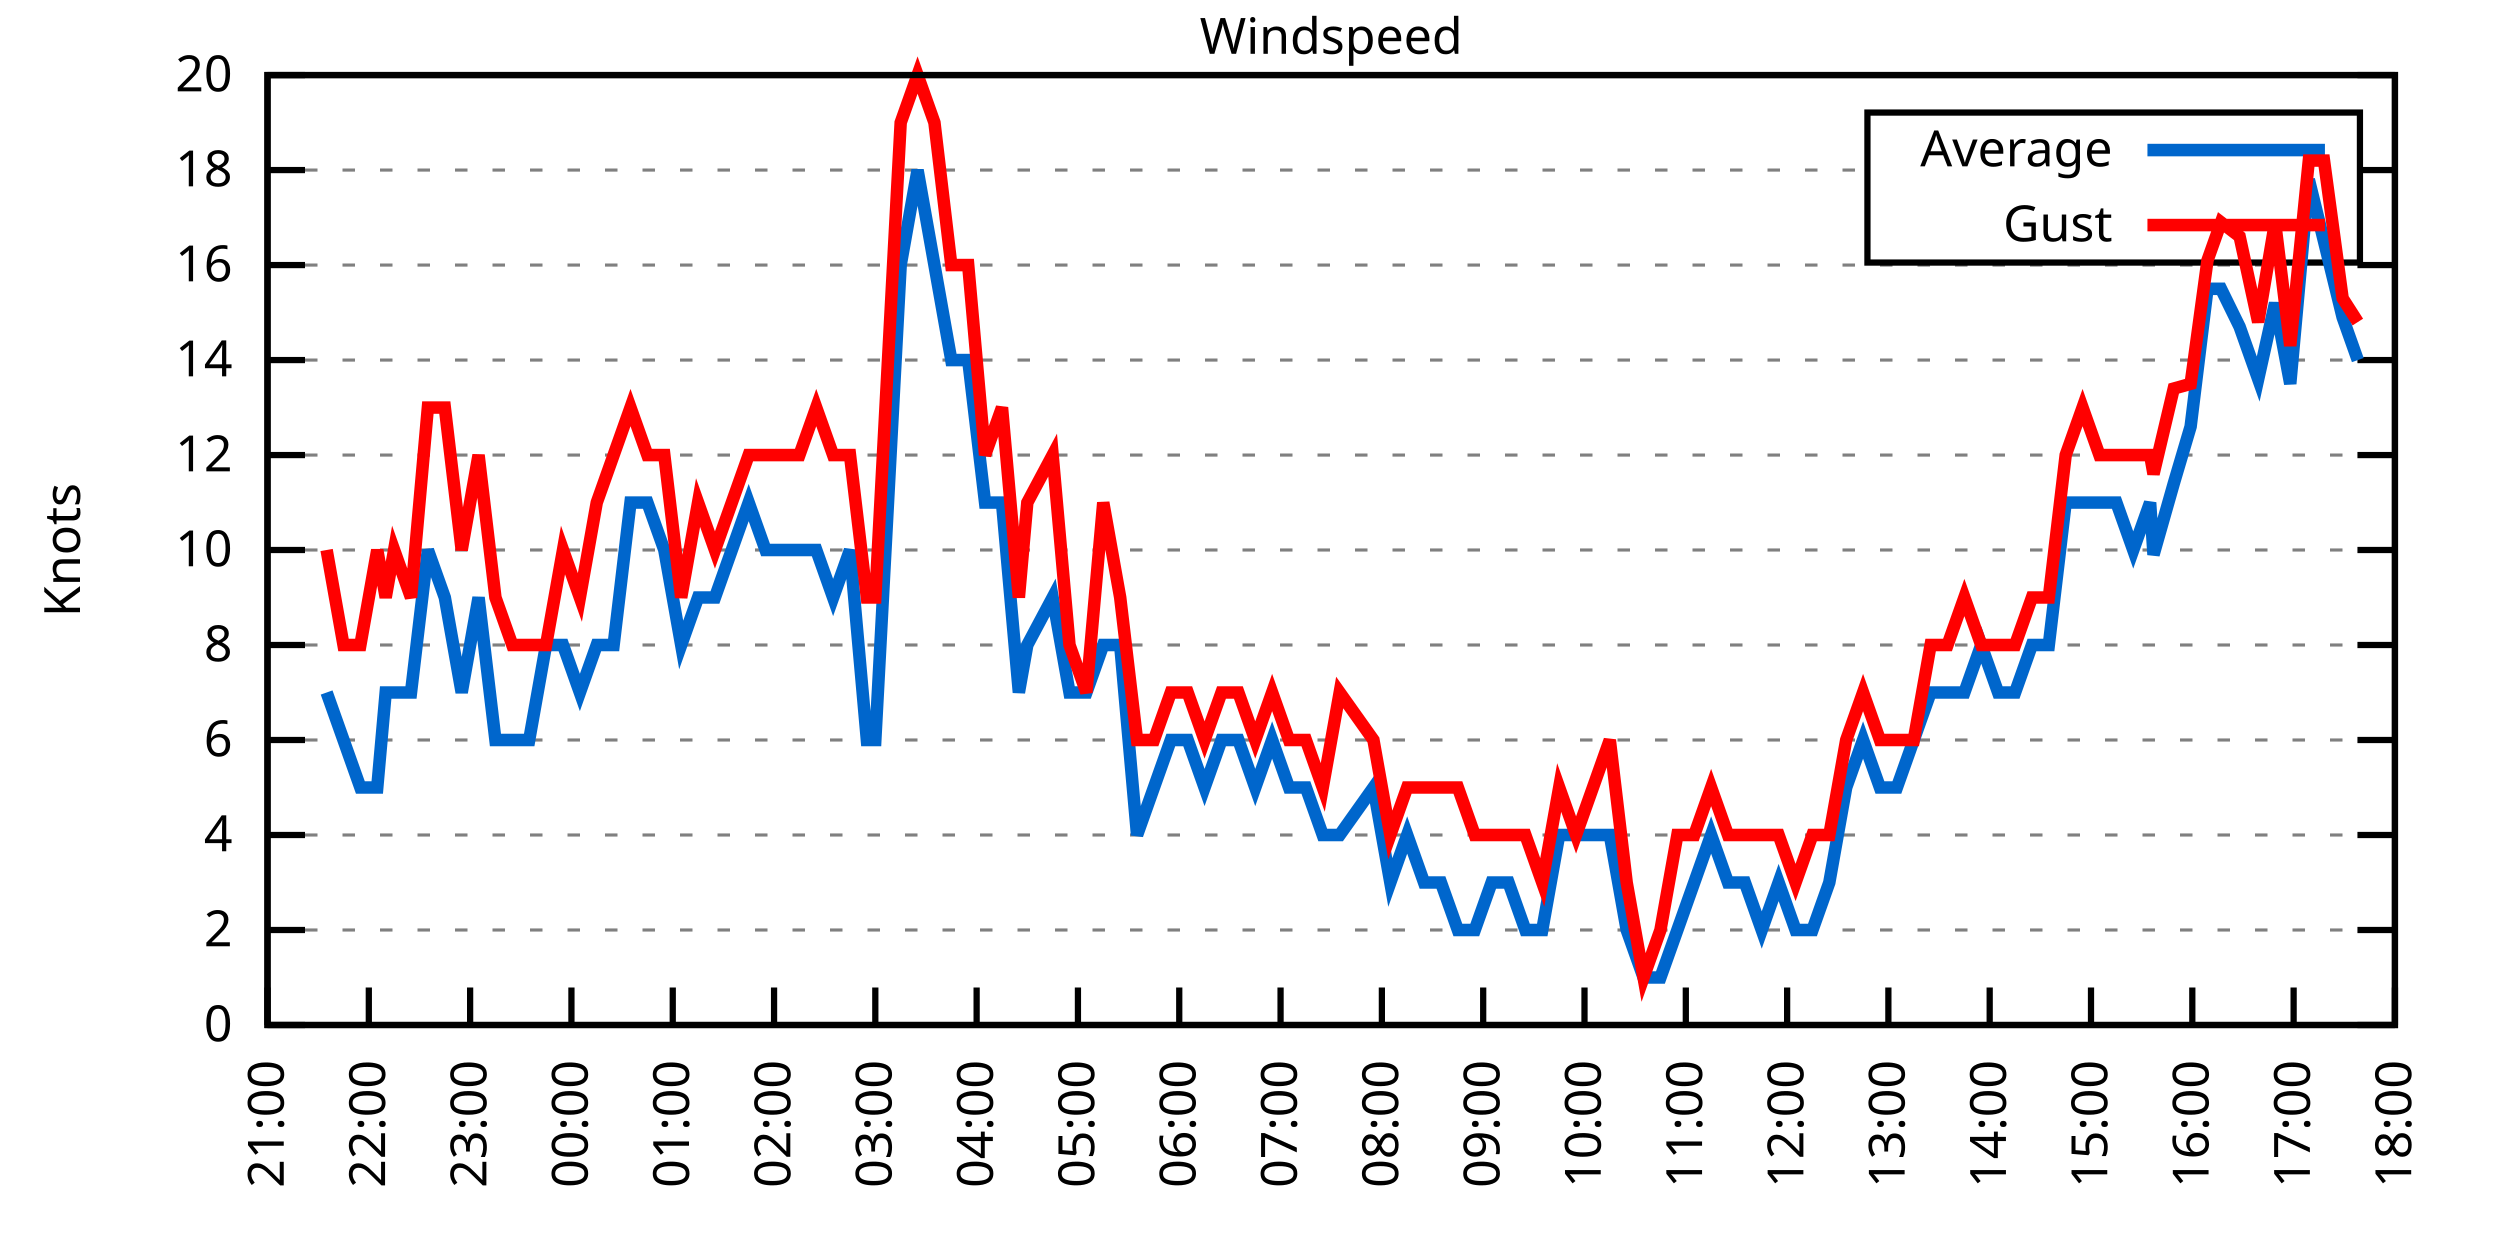
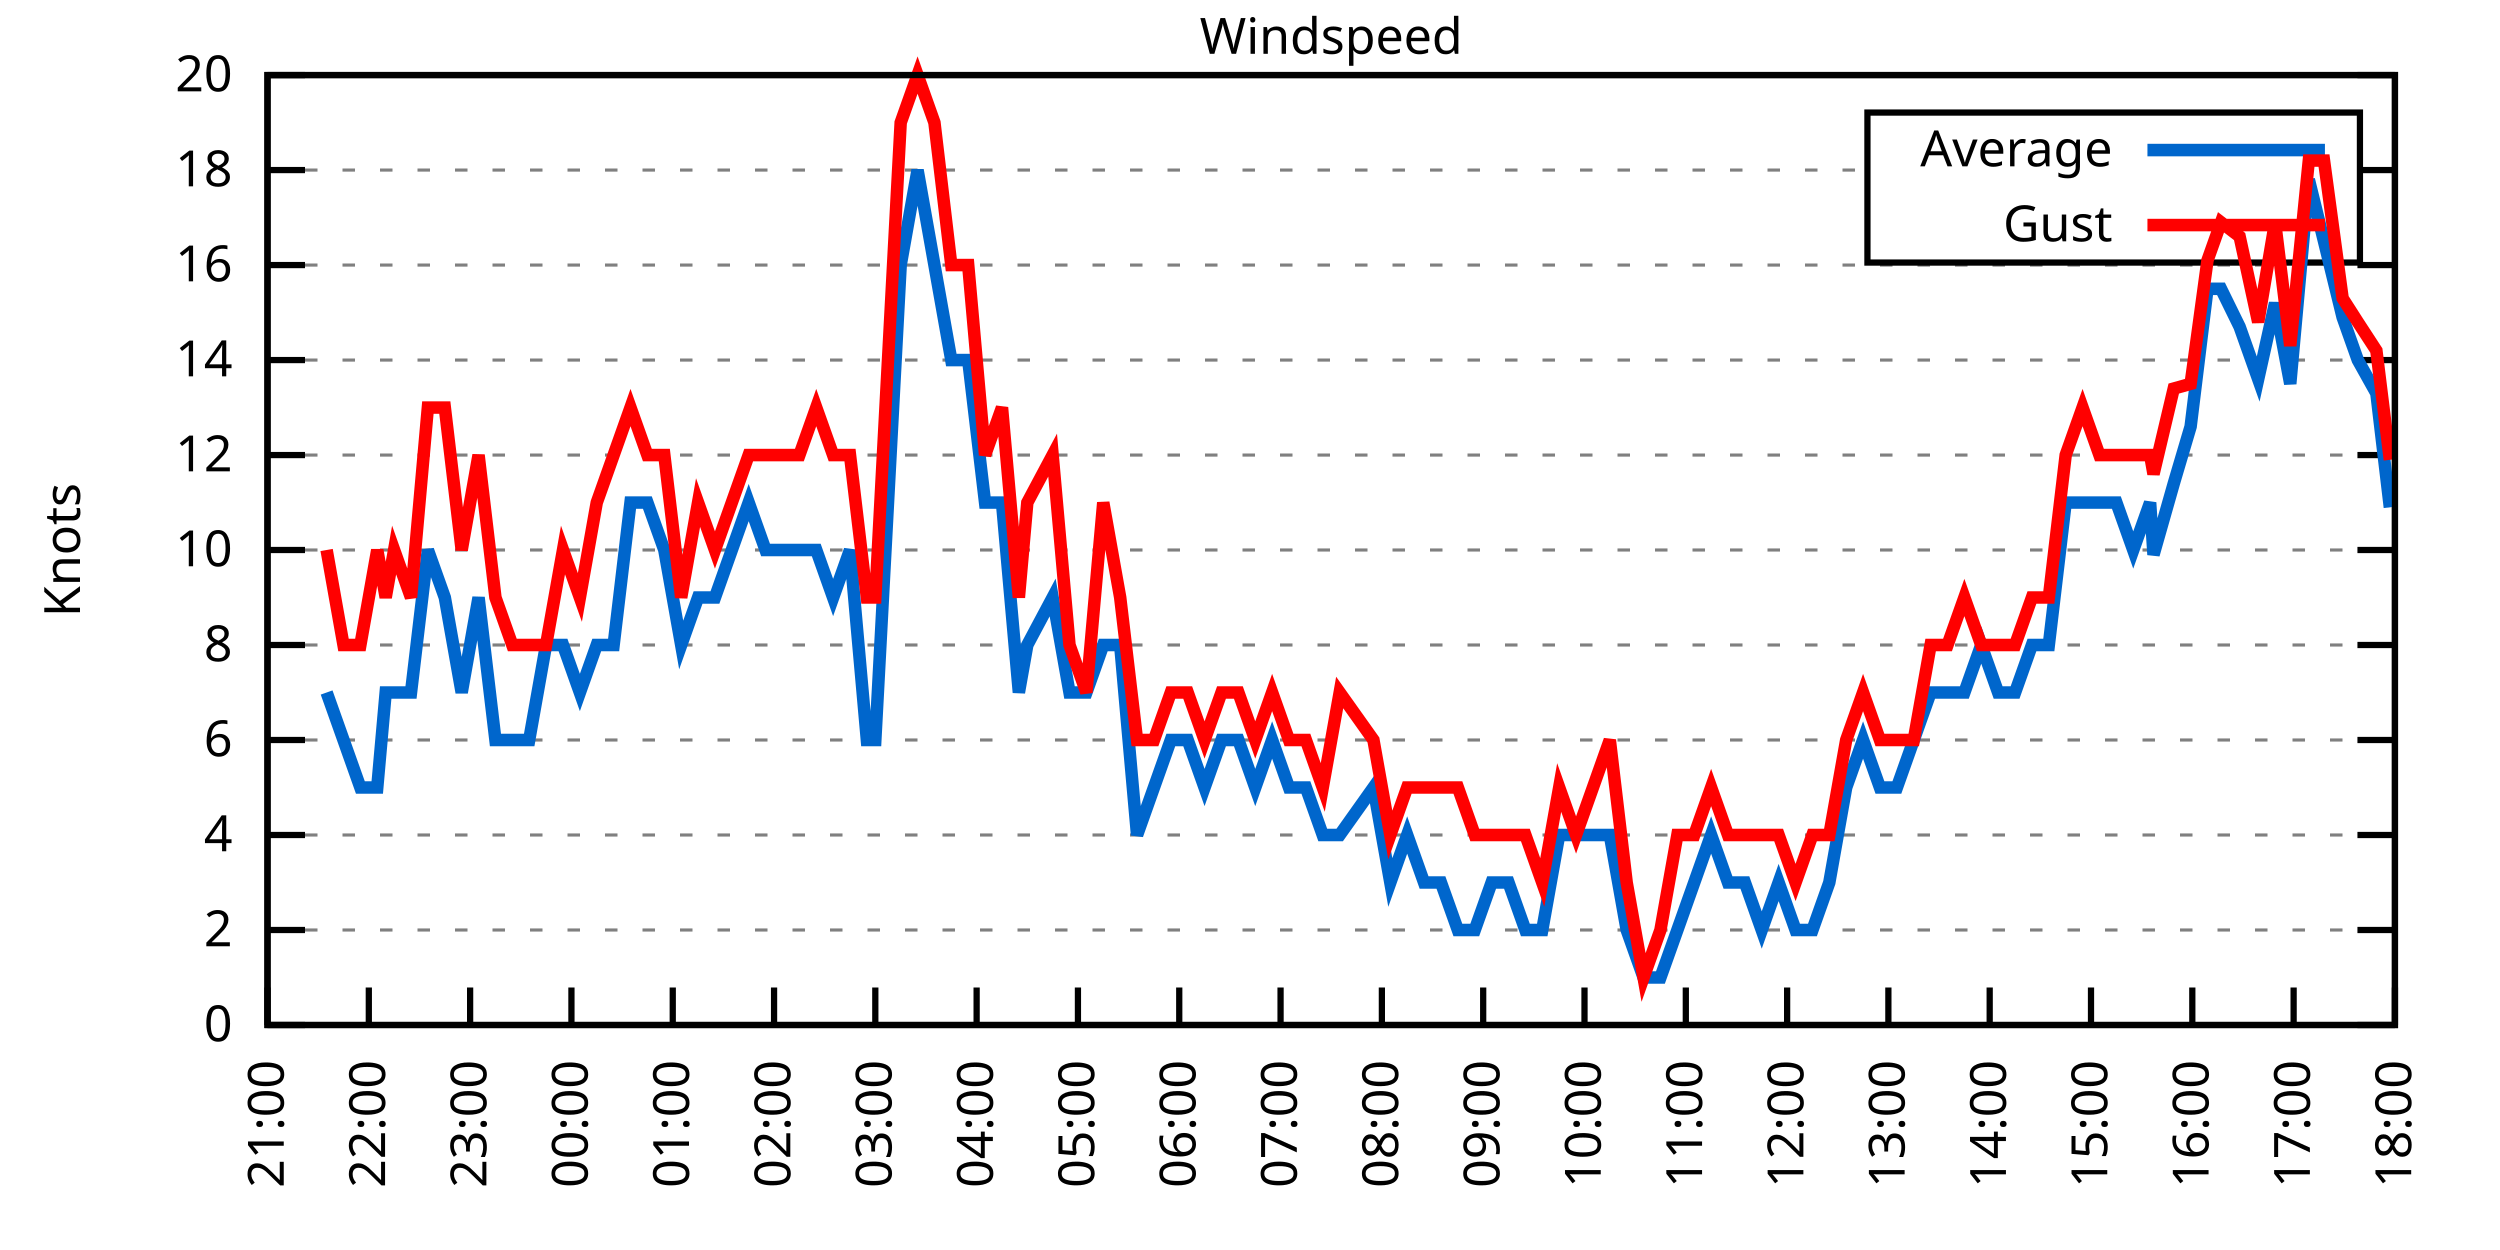
<svg xmlns="http://www.w3.org/2000/svg" xmlns:xlink="http://www.w3.org/1999/xlink" width="400" height="200" viewBox="0 0 400 200">
  <g id="gnuplot_canvas">
    <rect x="0" y="0" width="400" height="200" fill="none" />
    <defs>
      <circle id="gpDot" r="0.5" stroke-width="0.5" stroke="currentColor" />
      <path id="gpPt0" stroke-width="0.333" stroke="currentColor" d="M-1,0 h2 M0,-1 v2" />
      <path id="gpPt1" stroke-width="0.333" stroke="currentColor" d="M-1,-1 L1,1 M1,-1 L-1,1" />
      <path id="gpPt2" stroke-width="0.333" stroke="currentColor" d="M-1,0 L1,0 M0,-1 L0,1 M-1,-1 L1,1 M-1,1 L1,-1" />
      <rect id="gpPt3" stroke-width="0.333" stroke="currentColor" x="-1" y="-1" width="2" height="2" />
      <rect id="gpPt4" stroke-width="0.333" stroke="currentColor" fill="currentColor" x="-1" y="-1" width="2" height="2" />
      <circle id="gpPt5" stroke-width="0.333" stroke="currentColor" cx="0" cy="0" r="1" />
      <use xlink:href="#gpPt5" id="gpPt6" fill="currentColor" stroke="none" />
      <path id="gpPt7" stroke-width="0.333" stroke="currentColor" d="M0,-1.33 L-1.33,0.67 L1.33,0.67 z" />
      <use xlink:href="#gpPt7" id="gpPt8" fill="currentColor" stroke="none" />
      <use xlink:href="#gpPt7" id="gpPt9" stroke="currentColor" transform="rotate(180)" />
      <use xlink:href="#gpPt9" id="gpPt10" fill="currentColor" stroke="none" />
      <use xlink:href="#gpPt3" id="gpPt11" stroke="currentColor" transform="rotate(45)" />
      <use xlink:href="#gpPt11" id="gpPt12" fill="currentColor" stroke="none" />
      <path id="gpPt13" stroke-width="0.333" stroke="currentColor" d="M0,1.330 L1.265,0.411 L0.782,-1.067 L-0.782,-1.076 L-1.265,0.411 z" />
      <use xlink:href="#gpPt13" id="gpPt14" fill="currentColor" stroke="none" />
      <filter id="textbox" filterUnits="objectBoundingBox" x="0" y="0" height="1" width="1">
        <feFlood flood-color="white" flood-opacity="1" result="bgnd" />
        <feComposite in="SourceGraphic" in2="bgnd" operator="atop" />
      </filter>
      <filter id="greybox" filterUnits="objectBoundingBox" x="0" y="0" height="1" width="1">
        <feFlood flood-color="lightgrey" flood-opacity="1" result="grey" />
        <feComposite in="SourceGraphic" in2="grey" operator="atop" />
      </filter>
    </defs>
    <g fill="none" color="white" stroke="currentColor" stroke-width="1.00" stroke-linecap="butt" stroke-linejoin="miter">
</g>
    <g fill="none" color="black" stroke="currentColor" stroke-width="1.00" stroke-linecap="butt" stroke-linejoin="miter">
      <g stroke="none" shape-rendering="crispEdges">
        <polygon fill="rgb(255, 255, 255)" points="42.80,164.00 383.18,164.00 383.18,12.02 42.80,12.02 " />
      </g>
    </g>
    <g fill="none" color="black" stroke="currentColor" stroke-width="1.00" stroke-linecap="butt" stroke-linejoin="miter">
</g>
    <g fill="none" color="black" stroke="black" stroke-width="0.50" stroke-linecap="butt" stroke-linejoin="miter">
</g>
    <g fill="none" color="gray" stroke="currentColor" stroke-width="0.50" stroke-linecap="butt" stroke-linejoin="miter">
      <path stroke="gray" stroke-dasharray="2,4" class="gridline" d="M42.80,164.00 L383.19,164.00  " />
    </g>
    <g fill="none" color="gray" stroke="gray" stroke-width="1.00" stroke-linecap="butt" stroke-linejoin="miter">
</g>
    <g fill="none" color="black" stroke="currentColor" stroke-width="1.00" stroke-linecap="butt" stroke-linejoin="miter">
      <path stroke="black" d="M42.80,164.00 L48.80,164.00 M383.19,164.00 L377.19,164.00  " />
      <g transform="translate(37.20,166.60)" stroke="none" fill="black" font-family="Sans" font-size="8.00" text-anchor="end">
        <text>
          <tspan font-family="Sans"> 0</tspan>
        </text>
      </g>
    </g>
    <g fill="none" color="black" stroke="currentColor" stroke-width="1.00" stroke-linecap="butt" stroke-linejoin="miter">
</g>
    <g fill="none" color="black" stroke="black" stroke-width="0.50" stroke-linecap="butt" stroke-linejoin="miter">
</g>
    <g fill="none" color="gray" stroke="currentColor" stroke-width="0.50" stroke-linecap="butt" stroke-linejoin="miter">
      <path stroke="gray" stroke-dasharray="2,4" class="gridline" d="M42.80,148.80 L383.19,148.80  " />
    </g>
    <g fill="none" color="gray" stroke="gray" stroke-width="1.00" stroke-linecap="butt" stroke-linejoin="miter">
</g>
    <g fill="none" color="black" stroke="currentColor" stroke-width="1.00" stroke-linecap="butt" stroke-linejoin="miter">
      <path stroke="black" d="M42.80,148.80 L48.80,148.80 M383.19,148.80 L377.19,148.80  " />
      <g transform="translate(37.20,151.40)" stroke="none" fill="black" font-family="Sans" font-size="8.00" text-anchor="end">
        <text>
          <tspan font-family="Sans"> 2</tspan>
        </text>
      </g>
    </g>
    <g fill="none" color="black" stroke="currentColor" stroke-width="1.00" stroke-linecap="butt" stroke-linejoin="miter">
</g>
    <g fill="none" color="black" stroke="black" stroke-width="0.50" stroke-linecap="butt" stroke-linejoin="miter">
</g>
    <g fill="none" color="gray" stroke="currentColor" stroke-width="0.50" stroke-linecap="butt" stroke-linejoin="miter">
      <path stroke="gray" stroke-dasharray="2,4" class="gridline" d="M42.80,133.60 L383.19,133.60  " />
    </g>
    <g fill="none" color="gray" stroke="gray" stroke-width="1.00" stroke-linecap="butt" stroke-linejoin="miter">
</g>
    <g fill="none" color="black" stroke="currentColor" stroke-width="1.00" stroke-linecap="butt" stroke-linejoin="miter">
      <path stroke="black" d="M42.80,133.60 L48.80,133.60 M383.19,133.60 L377.19,133.60  " />
      <g transform="translate(37.20,136.20)" stroke="none" fill="black" font-family="Sans" font-size="8.00" text-anchor="end">
        <text>
          <tspan font-family="Sans"> 4</tspan>
        </text>
      </g>
    </g>
    <g fill="none" color="black" stroke="currentColor" stroke-width="1.00" stroke-linecap="butt" stroke-linejoin="miter">
</g>
    <g fill="none" color="black" stroke="black" stroke-width="0.50" stroke-linecap="butt" stroke-linejoin="miter">
</g>
    <g fill="none" color="gray" stroke="currentColor" stroke-width="0.50" stroke-linecap="butt" stroke-linejoin="miter">
      <path stroke="gray" stroke-dasharray="2,4" class="gridline" d="M42.80,118.40 L383.19,118.40  " />
    </g>
    <g fill="none" color="gray" stroke="gray" stroke-width="1.00" stroke-linecap="butt" stroke-linejoin="miter">
</g>
    <g fill="none" color="black" stroke="currentColor" stroke-width="1.00" stroke-linecap="butt" stroke-linejoin="miter">
      <path stroke="black" d="M42.80,118.40 L48.80,118.40 M383.19,118.40 L377.19,118.40  " />
      <g transform="translate(37.20,121.00)" stroke="none" fill="black" font-family="Sans" font-size="8.00" text-anchor="end">
        <text>
          <tspan font-family="Sans"> 6</tspan>
        </text>
      </g>
    </g>
    <g fill="none" color="black" stroke="currentColor" stroke-width="1.00" stroke-linecap="butt" stroke-linejoin="miter">
</g>
    <g fill="none" color="black" stroke="black" stroke-width="0.50" stroke-linecap="butt" stroke-linejoin="miter">
</g>
    <g fill="none" color="gray" stroke="currentColor" stroke-width="0.50" stroke-linecap="butt" stroke-linejoin="miter">
      <path stroke="gray" stroke-dasharray="2,4" class="gridline" d="M42.80,103.20 L383.19,103.20  " />
    </g>
    <g fill="none" color="gray" stroke="gray" stroke-width="1.00" stroke-linecap="butt" stroke-linejoin="miter">
</g>
    <g fill="none" color="black" stroke="currentColor" stroke-width="1.00" stroke-linecap="butt" stroke-linejoin="miter">
      <path stroke="black" d="M42.80,103.20 L48.80,103.20 M383.19,103.20 L377.19,103.20  " />
      <g transform="translate(37.20,105.80)" stroke="none" fill="black" font-family="Sans" font-size="8.00" text-anchor="end">
        <text>
          <tspan font-family="Sans"> 8</tspan>
        </text>
      </g>
    </g>
    <g fill="none" color="black" stroke="currentColor" stroke-width="1.00" stroke-linecap="butt" stroke-linejoin="miter">
</g>
    <g fill="none" color="black" stroke="black" stroke-width="0.50" stroke-linecap="butt" stroke-linejoin="miter">
</g>
    <g fill="none" color="gray" stroke="currentColor" stroke-width="0.50" stroke-linecap="butt" stroke-linejoin="miter">
      <path stroke="gray" stroke-dasharray="2,4" class="gridline" d="M42.80,88.00 L383.19,88.00  " />
    </g>
    <g fill="none" color="gray" stroke="gray" stroke-width="1.00" stroke-linecap="butt" stroke-linejoin="miter">
</g>
    <g fill="none" color="black" stroke="currentColor" stroke-width="1.00" stroke-linecap="butt" stroke-linejoin="miter">
      <path stroke="black" d="M42.80,88.00 L48.80,88.00 M383.19,88.00 L377.19,88.00  " />
      <g transform="translate(37.20,90.60)" stroke="none" fill="black" font-family="Sans" font-size="8.00" text-anchor="end">
        <text>
          <tspan font-family="Sans"> 10</tspan>
        </text>
      </g>
    </g>
    <g fill="none" color="black" stroke="currentColor" stroke-width="1.00" stroke-linecap="butt" stroke-linejoin="miter">
</g>
    <g fill="none" color="black" stroke="black" stroke-width="0.50" stroke-linecap="butt" stroke-linejoin="miter">
</g>
    <g fill="none" color="gray" stroke="currentColor" stroke-width="0.50" stroke-linecap="butt" stroke-linejoin="miter">
      <path stroke="gray" stroke-dasharray="2,4" class="gridline" d="M42.80,72.81 L383.19,72.81  " />
    </g>
    <g fill="none" color="gray" stroke="gray" stroke-width="1.00" stroke-linecap="butt" stroke-linejoin="miter">
</g>
    <g fill="none" color="black" stroke="currentColor" stroke-width="1.00" stroke-linecap="butt" stroke-linejoin="miter">
      <path stroke="black" d="M42.80,72.81 L48.80,72.81 M383.19,72.81 L377.19,72.81  " />
      <g transform="translate(37.20,75.41)" stroke="none" fill="black" font-family="Sans" font-size="8.00" text-anchor="end">
        <text>
          <tspan font-family="Sans"> 12</tspan>
        </text>
      </g>
    </g>
    <g fill="none" color="black" stroke="currentColor" stroke-width="1.00" stroke-linecap="butt" stroke-linejoin="miter">
</g>
    <g fill="none" color="black" stroke="black" stroke-width="0.50" stroke-linecap="butt" stroke-linejoin="miter">
</g>
    <g fill="none" color="gray" stroke="currentColor" stroke-width="0.50" stroke-linecap="butt" stroke-linejoin="miter">
      <path stroke="gray" stroke-dasharray="2,4" class="gridline" d="M42.80,57.61 L383.19,57.61  " />
    </g>
    <g fill="none" color="gray" stroke="gray" stroke-width="1.00" stroke-linecap="butt" stroke-linejoin="miter">
</g>
    <g fill="none" color="black" stroke="currentColor" stroke-width="1.00" stroke-linecap="butt" stroke-linejoin="miter">
      <path stroke="black" d="M42.80,57.61 L48.80,57.61 M383.19,57.61 L377.19,57.61  " />
      <g transform="translate(37.20,60.21)" stroke="none" fill="black" font-family="Sans" font-size="8.00" text-anchor="end">
        <text>
          <tspan font-family="Sans"> 14</tspan>
        </text>
      </g>
    </g>
    <g fill="none" color="black" stroke="currentColor" stroke-width="1.00" stroke-linecap="butt" stroke-linejoin="miter">
</g>
    <g fill="none" color="black" stroke="black" stroke-width="0.50" stroke-linecap="butt" stroke-linejoin="miter">
</g>
    <g fill="none" color="gray" stroke="currentColor" stroke-width="0.50" stroke-linecap="butt" stroke-linejoin="miter">
      <path stroke="gray" stroke-dasharray="2,4" class="gridline" d="M42.80,42.41 L383.19,42.41  " />
    </g>
    <g fill="none" color="gray" stroke="gray" stroke-width="1.00" stroke-linecap="butt" stroke-linejoin="miter">
</g>
    <g fill="none" color="black" stroke="currentColor" stroke-width="1.00" stroke-linecap="butt" stroke-linejoin="miter">
      <path stroke="black" d="M42.80,42.41 L48.80,42.41 M383.19,42.41 L377.19,42.41  " />
      <g transform="translate(37.20,45.01)" stroke="none" fill="black" font-family="Sans" font-size="8.00" text-anchor="end">
        <text>
          <tspan font-family="Sans"> 16</tspan>
        </text>
      </g>
    </g>
    <g fill="none" color="black" stroke="currentColor" stroke-width="1.00" stroke-linecap="butt" stroke-linejoin="miter">
</g>
    <g fill="none" color="black" stroke="black" stroke-width="0.50" stroke-linecap="butt" stroke-linejoin="miter">
</g>
    <g fill="none" color="gray" stroke="currentColor" stroke-width="0.50" stroke-linecap="butt" stroke-linejoin="miter">
      <path stroke="gray" stroke-dasharray="2,4" class="gridline" d="M42.80,27.21 L298.79,27.21 M377.59,27.21 L383.19,27.21  " />
    </g>
    <g fill="none" color="gray" stroke="gray" stroke-width="1.00" stroke-linecap="butt" stroke-linejoin="miter">
</g>
    <g fill="none" color="black" stroke="currentColor" stroke-width="1.00" stroke-linecap="butt" stroke-linejoin="miter">
      <path stroke="black" d="M42.80,27.21 L48.80,27.21 M383.19,27.21 L377.19,27.21  " />
      <g transform="translate(37.20,29.81)" stroke="none" fill="black" font-family="Sans" font-size="8.00" text-anchor="end">
        <text>
          <tspan font-family="Sans"> 18</tspan>
        </text>
      </g>
    </g>
    <g fill="none" color="black" stroke="currentColor" stroke-width="1.00" stroke-linecap="butt" stroke-linejoin="miter">
</g>
    <g fill="none" color="black" stroke="black" stroke-width="0.50" stroke-linecap="butt" stroke-linejoin="miter">
</g>
    <g fill="none" color="gray" stroke="currentColor" stroke-width="0.50" stroke-linecap="butt" stroke-linejoin="miter">
      <path stroke="gray" stroke-dasharray="2,4" class="gridline" d="M42.80,12.01 L383.19,12.01  " />
    </g>
    <g fill="none" color="gray" stroke="gray" stroke-width="1.00" stroke-linecap="butt" stroke-linejoin="miter">
</g>
    <g fill="none" color="black" stroke="currentColor" stroke-width="1.00" stroke-linecap="butt" stroke-linejoin="miter">
      <path stroke="black" d="M42.80,12.01 L48.80,12.01 M383.19,12.01 L377.19,12.01  " />
      <g transform="translate(37.20,14.61)" stroke="none" fill="black" font-family="Sans" font-size="8.00" text-anchor="end">
        <text>
          <tspan font-family="Sans"> 20</tspan>
        </text>
      </g>
    </g>
    <g fill="none" color="black" stroke="currentColor" stroke-width="1.00" stroke-linecap="butt" stroke-linejoin="miter">
      <path stroke="black" d="M42.80,164.00 L42.80,158.00  " />
      <g transform="translate(45.40,169.60) rotate(270.00)" stroke="none" fill="black" font-family="Sans" font-size="8.00" text-anchor="end">
        <text>
          <tspan font-family="Sans">21:00</tspan>
        </text>
      </g>
    </g>
    <g fill="none" color="black" stroke="currentColor" stroke-width="1.00" stroke-linecap="butt" stroke-linejoin="miter">
      <path stroke="black" d="M59.01,164.00 L59.01,158.00  " />
      <g transform="translate(61.61,169.60) rotate(270.00)" stroke="none" fill="black" font-family="Sans" font-size="8.00" text-anchor="end">
        <text>
          <tspan font-family="Sans">22:00</tspan>
        </text>
      </g>
    </g>
    <g fill="none" color="black" stroke="currentColor" stroke-width="1.00" stroke-linecap="butt" stroke-linejoin="miter">
      <path stroke="black" d="M75.22,164.00 L75.22,158.00  " />
      <g transform="translate(77.82,169.60) rotate(270.00)" stroke="none" fill="black" font-family="Sans" font-size="8.00" text-anchor="end">
        <text>
          <tspan font-family="Sans">23:00</tspan>
        </text>
      </g>
    </g>
    <g fill="none" color="black" stroke="currentColor" stroke-width="1.00" stroke-linecap="butt" stroke-linejoin="miter">
      <path stroke="black" d="M91.43,164.00 L91.43,158.00  " />
      <g transform="translate(94.03,169.60) rotate(270.00)" stroke="none" fill="black" font-family="Sans" font-size="8.00" text-anchor="end">
        <text>
          <tspan font-family="Sans">00:00</tspan>
        </text>
      </g>
    </g>
    <g fill="none" color="black" stroke="currentColor" stroke-width="1.00" stroke-linecap="butt" stroke-linejoin="miter">
      <path stroke="black" d="M107.64,164.00 L107.64,158.00  " />
      <g transform="translate(110.24,169.60) rotate(270.00)" stroke="none" fill="black" font-family="Sans" font-size="8.00" text-anchor="end">
        <text>
          <tspan font-family="Sans">01:00</tspan>
        </text>
      </g>
    </g>
    <g fill="none" color="black" stroke="currentColor" stroke-width="1.00" stroke-linecap="butt" stroke-linejoin="miter">
      <path stroke="black" d="M123.85,164.00 L123.85,158.00  " />
      <g transform="translate(126.45,169.60) rotate(270.00)" stroke="none" fill="black" font-family="Sans" font-size="8.00" text-anchor="end">
        <text>
          <tspan font-family="Sans">02:00</tspan>
        </text>
      </g>
    </g>
    <g fill="none" color="black" stroke="currentColor" stroke-width="1.00" stroke-linecap="butt" stroke-linejoin="miter">
      <path stroke="black" d="M140.05,164.00 L140.05,158.00  " />
      <g transform="translate(142.65,169.60) rotate(270.00)" stroke="none" fill="black" font-family="Sans" font-size="8.00" text-anchor="end">
        <text>
          <tspan font-family="Sans">03:00</tspan>
        </text>
      </g>
    </g>
    <g fill="none" color="black" stroke="currentColor" stroke-width="1.00" stroke-linecap="butt" stroke-linejoin="miter">
      <path stroke="black" d="M156.26,164.00 L156.26,158.00  " />
      <g transform="translate(158.86,169.60) rotate(270.00)" stroke="none" fill="black" font-family="Sans" font-size="8.00" text-anchor="end">
        <text>
          <tspan font-family="Sans">04:00</tspan>
        </text>
      </g>
    </g>
    <g fill="none" color="black" stroke="currentColor" stroke-width="1.00" stroke-linecap="butt" stroke-linejoin="miter">
      <path stroke="black" d="M172.47,164.00 L172.47,158.00  " />
      <g transform="translate(175.07,169.60) rotate(270.00)" stroke="none" fill="black" font-family="Sans" font-size="8.00" text-anchor="end">
        <text>
          <tspan font-family="Sans">05:00</tspan>
        </text>
      </g>
    </g>
    <g fill="none" color="black" stroke="currentColor" stroke-width="1.00" stroke-linecap="butt" stroke-linejoin="miter">
      <path stroke="black" d="M188.68,164.00 L188.68,158.00  " />
      <g transform="translate(191.28,169.60) rotate(270.00)" stroke="none" fill="black" font-family="Sans" font-size="8.00" text-anchor="end">
        <text>
          <tspan font-family="Sans">06:00</tspan>
        </text>
      </g>
    </g>
    <g fill="none" color="black" stroke="currentColor" stroke-width="1.00" stroke-linecap="butt" stroke-linejoin="miter">
      <path stroke="black" d="M204.89,164.00 L204.89,158.00  " />
      <g transform="translate(207.49,169.60) rotate(270.00)" stroke="none" fill="black" font-family="Sans" font-size="8.00" text-anchor="end">
        <text>
          <tspan font-family="Sans">07:00</tspan>
        </text>
      </g>
    </g>
    <g fill="none" color="black" stroke="currentColor" stroke-width="1.00" stroke-linecap="butt" stroke-linejoin="miter">
      <path stroke="black" d="M221.10,164.00 L221.10,158.00  " />
      <g transform="translate(223.70,169.60) rotate(270.00)" stroke="none" fill="black" font-family="Sans" font-size="8.00" text-anchor="end">
        <text>
          <tspan font-family="Sans">08:00</tspan>
        </text>
      </g>
    </g>
    <g fill="none" color="black" stroke="currentColor" stroke-width="1.00" stroke-linecap="butt" stroke-linejoin="miter">
      <path stroke="black" d="M237.31,164.00 L237.31,158.00  " />
      <g transform="translate(239.91,169.60) rotate(270.00)" stroke="none" fill="black" font-family="Sans" font-size="8.00" text-anchor="end">
        <text>
          <tspan font-family="Sans">09:00</tspan>
        </text>
      </g>
    </g>
    <g fill="none" color="black" stroke="currentColor" stroke-width="1.00" stroke-linecap="butt" stroke-linejoin="miter">
      <path stroke="black" d="M253.52,164.00 L253.52,158.00  " />
      <g transform="translate(256.12,169.60) rotate(270.00)" stroke="none" fill="black" font-family="Sans" font-size="8.00" text-anchor="end">
        <text>
          <tspan font-family="Sans">10:00</tspan>
        </text>
      </g>
    </g>
    <g fill="none" color="black" stroke="currentColor" stroke-width="1.00" stroke-linecap="butt" stroke-linejoin="miter">
      <path stroke="black" d="M269.73,164.00 L269.73,158.00  " />
      <g transform="translate(272.33,169.60) rotate(270.00)" stroke="none" fill="black" font-family="Sans" font-size="8.00" text-anchor="end">
        <text>
          <tspan font-family="Sans">11:00</tspan>
        </text>
      </g>
    </g>
    <g fill="none" color="black" stroke="currentColor" stroke-width="1.00" stroke-linecap="butt" stroke-linejoin="miter">
      <path stroke="black" d="M285.94,164.00 L285.94,158.00  " />
      <g transform="translate(288.54,169.60) rotate(270.00)" stroke="none" fill="black" font-family="Sans" font-size="8.00" text-anchor="end">
        <text>
          <tspan font-family="Sans">12:00</tspan>
        </text>
      </g>
    </g>
    <g fill="none" color="black" stroke="currentColor" stroke-width="1.00" stroke-linecap="butt" stroke-linejoin="miter">
      <path stroke="black" d="M302.14,164.00 L302.14,158.00  " />
      <g transform="translate(304.74,169.60) rotate(270.00)" stroke="none" fill="black" font-family="Sans" font-size="8.00" text-anchor="end">
        <text>
          <tspan font-family="Sans">13:00</tspan>
        </text>
      </g>
    </g>
    <g fill="none" color="black" stroke="currentColor" stroke-width="1.00" stroke-linecap="butt" stroke-linejoin="miter">
      <path stroke="black" d="M318.35,164.00 L318.35,158.00  " />
      <g transform="translate(320.95,169.60) rotate(270.00)" stroke="none" fill="black" font-family="Sans" font-size="8.00" text-anchor="end">
        <text>
          <tspan font-family="Sans">14:00</tspan>
        </text>
      </g>
    </g>
    <g fill="none" color="black" stroke="currentColor" stroke-width="1.00" stroke-linecap="butt" stroke-linejoin="miter">
      <path stroke="black" d="M334.56,164.00 L334.56,158.00  " />
      <g transform="translate(337.16,169.60) rotate(270.00)" stroke="none" fill="black" font-family="Sans" font-size="8.00" text-anchor="end">
        <text>
          <tspan font-family="Sans">15:00</tspan>
        </text>
      </g>
    </g>
    <g fill="none" color="black" stroke="currentColor" stroke-width="1.00" stroke-linecap="butt" stroke-linejoin="miter">
      <path stroke="black" d="M350.77,164.00 L350.77,158.00  " />
      <g transform="translate(353.37,169.60) rotate(270.00)" stroke="none" fill="black" font-family="Sans" font-size="8.00" text-anchor="end">
        <text>
          <tspan font-family="Sans">16:00</tspan>
        </text>
      </g>
    </g>
    <g fill="none" color="black" stroke="currentColor" stroke-width="1.00" stroke-linecap="butt" stroke-linejoin="miter">
      <path stroke="black" d="M366.98,164.00 L366.98,158.00  " />
      <g transform="translate(369.58,169.60) rotate(270.00)" stroke="none" fill="black" font-family="Sans" font-size="8.00" text-anchor="end">
        <text>
          <tspan font-family="Sans">17:00</tspan>
        </text>
      </g>
    </g>
    <g fill="none" color="black" stroke="currentColor" stroke-width="1.00" stroke-linecap="butt" stroke-linejoin="miter">
      <path stroke="black" d="M383.19,164.00 L383.19,158.00  " />
      <g transform="translate(385.79,169.60) rotate(270.00)" stroke="none" fill="black" font-family="Sans" font-size="8.00" text-anchor="end">
        <text>
          <tspan font-family="Sans">18:00</tspan>
        </text>
      </g>
    </g>
    <g fill="none" color="black" stroke="currentColor" stroke-width="1.00" stroke-linecap="butt" stroke-linejoin="miter">
</g>
    <g fill="none" color="black" stroke="currentColor" stroke-width="1.00" stroke-linecap="butt" stroke-linejoin="miter">
      <path stroke="black" d="M42.80,12.01 L42.80,164.00 L383.19,164.00 L383.19,12.01 L42.80,12.01 Z  " />
    </g>
    <g fill="none" color="black" stroke="currentColor" stroke-width="1.00" stroke-linecap="butt" stroke-linejoin="miter">
</g>
    <g fill="none" color="black" stroke="currentColor" stroke-width="1.00" stroke-linecap="butt" stroke-linejoin="miter">
      <path stroke="black" d="M298.79,42.01 L298.79,18.01 L377.59,18.01 L377.59,42.01 L298.79,42.01 Z  " />
    </g>
    <g id="Windspeed_plot_1">
      <g fill="none" color="white" stroke="black" stroke-width="2.00" stroke-linecap="butt" stroke-linejoin="miter">
</g>
      <g fill="none" color="black" stroke="currentColor" stroke-width="2.00" stroke-linecap="butt" stroke-linejoin="miter">
        <g transform="translate(337.99,26.61)" stroke="none" fill="black" font-family="Sans" font-size="8.00" text-anchor="end">
          <text>
            <tspan font-family="Sans">Average</tspan>
          </text>
        </g>
      </g>
      <g fill="none" color="black" stroke="currentColor" stroke-width="2.00" stroke-linecap="butt" stroke-linejoin="miter">
-         <path stroke="rgb(  0, 102, 204)" d="M343.59,24.01 L371.99,24.01 M52.26,110.80 L54.96,118.40 L57.66,126.00 L60.36,126.00 L61.71,110.80 L63.06,110.80   L65.76,110.80 L68.46,88.00 L71.17,95.60 L73.87,110.80 L76.57,95.60 L79.27,118.40 L81.97,118.40 L84.67,118.40   L87.37,103.20 L90.08,103.20 L92.78,110.80 L95.48,103.20 L98.18,103.20 L100.88,80.41 L103.58,80.41 L106.29,88.00   L108.99,103.20 L111.69,95.60 L114.39,95.60 L117.09,88.00 L119.79,80.41 L122.49,88.00 L125.20,88.00 L127.90,88.00   L130.60,88.00 L133.30,95.60 L136.00,88.00 L138.70,118.40 L140.05,118.40 L144.11,42.41 L146.81,27.21 L149.51,42.41   L152.21,57.61 L154.91,57.61 L157.61,80.41 L160.32,80.41 L163.02,110.80 L164.37,103.20 L168.42,95.60 L171.12,110.80   L173.82,110.80 L176.52,103.20 L179.23,103.20 L181.93,133.60 L184.63,126.00 L187.33,118.40 L190.03,118.40 L192.73,126.00   L195.44,118.40 L198.14,118.40 L200.84,126.00 L203.54,118.40 L206.24,126.00 L208.94,126.00 L211.64,133.60 L214.35,133.60   L219.75,126.00 L222.45,141.20 L225.15,133.60 L227.85,141.20 L230.55,141.20 L233.26,148.80 L235.96,148.80 L238.66,141.20   L241.36,141.20 L244.06,148.80 L246.76,148.80 L249.47,133.60 L252.17,133.60 L254.87,133.60 L257.57,133.60 L260.27,148.80   L262.97,156.40 L265.67,156.40 L268.38,148.80 L271.08,141.20 L273.78,133.60 L276.48,141.20 L279.18,141.20 L281.88,148.80   L284.58,141.20 L287.29,148.80 L289.99,148.80 L292.69,141.20 L295.39,126.00 L298.09,118.40 L300.79,126.00 L303.50,126.00   L306.20,118.40 L308.90,110.80 L311.60,110.80 L314.30,110.80 L317.00,103.20 L319.70,110.80 L322.41,110.80 L325.11,103.20   L327.81,103.20 L330.51,80.41 L333.21,80.41 L335.91,80.41 L338.62,80.41 L341.32,88.00 L344.02,80.41 L344.56,88.76   L347.80,77.37 L350.50,68.25 L353.20,46.21 L355.36,46.21 L358.34,52.29 L361.31,60.65 L364.01,48.49 L366.44,61.41   L369.41,28.73 L371.84,38.61 L374.82,50.77 L377.25,57.61  " />
+         <path stroke="rgb(  0, 102, 204)" d="M343.59,24.01 L371.99,24.01 M52.26,110.80 L54.96,118.40 L57.66,126.00 L60.36,126.00 L61.71,110.80 L63.06,110.80   L65.76,110.80 L68.46,88.00 L71.17,95.60 L73.87,110.80 L76.57,95.60 L79.27,118.40 L81.97,118.40 L84.67,118.40   L87.37,103.20 L90.08,103.20 L92.78,110.80 L95.48,103.20 L98.18,103.20 L100.88,80.41 L103.58,80.41 L106.29,88.00   L108.99,103.20 L111.69,95.60 L114.39,95.60 L117.09,88.00 L119.79,80.41 L122.49,88.00 L125.20,88.00 L127.90,88.00   L130.60,88.00 L133.30,95.60 L136.00,88.00 L138.70,118.40 L140.05,118.40 L144.11,42.41 L146.81,27.21 L149.51,42.41   L152.21,57.61 L154.91,57.61 L157.61,80.41 L160.32,80.41 L163.02,110.80 L164.37,103.20 L168.42,95.60 L171.12,110.80   L173.82,110.80 L176.52,103.20 L179.23,103.20 L181.93,133.60 L184.63,126.00 L187.33,118.40 L190.03,118.40 L192.73,126.00   L195.44,118.40 L198.14,118.40 L200.84,126.00 L203.54,118.40 L206.24,126.00 L208.94,126.00 L211.64,133.60 L214.35,133.60   L219.75,126.00 L222.45,141.20 L225.15,133.60 L227.85,141.20 L230.55,141.20 L233.26,148.80 L235.96,148.80 L238.66,141.20   L241.36,141.20 L244.06,148.80 L246.76,148.80 L249.47,133.60 L252.17,133.60 L254.87,133.60 L257.57,133.60 L260.27,148.80   L262.97,156.40 L265.67,156.40 L268.38,148.80 L271.08,141.20 L273.78,133.60 L276.48,141.20 L279.18,141.20 L281.88,148.80   L284.58,141.20 L287.29,148.80 L289.99,148.80 L292.69,141.20 L295.39,126.00 L298.09,118.40 L300.79,126.00 L303.50,126.00   L306.20,118.40 L308.90,110.80 L311.60,110.80 L314.30,110.80 L317.00,103.20 L319.70,110.80 L322.41,110.80 L325.11,103.20   L327.81,103.20 L330.51,80.41 L333.21,80.41 L335.91,80.41 L338.62,80.41 L341.32,88.00 L344.02,80.41 L344.56,88.76   L347.80,77.37 L350.50,68.25 L353.20,46.21 L355.36,46.21 L358.34,52.29 L361.31,60.65 L364.01,48.49 L366.44,61.41   L369.41,28.73 L371.84,38.61 L374.82,50.77 L377.25,57.61 L380.22,62.93 L382.38,81.17  " />
      </g>
    </g>
    <g id="Windspeed_plot_2">
      <g fill="none" color="black" stroke="currentColor" stroke-width="2.00" stroke-linecap="butt" stroke-linejoin="miter">
        <g transform="translate(337.99,38.61)" stroke="none" fill="black" font-family="Sans" font-size="8.00" text-anchor="end">
          <text>
            <tspan font-family="Sans">Gust</tspan>
          </text>
        </g>
      </g>
      <g fill="none" color="black" stroke="currentColor" stroke-width="2.00" stroke-linecap="butt" stroke-linejoin="miter">
-         <path stroke="rgb(255,   0,   0)" d="M343.59,36.01 L371.99,36.01 M52.26,88.00 L54.96,103.20 L57.66,103.20 L60.36,88.00 L61.71,95.60 L63.06,88.00   L65.76,95.60 L68.46,65.21 L71.17,65.21 L73.87,88.00 L76.57,72.81 L79.27,95.60 L81.97,103.20 L84.67,103.20   L87.37,103.20 L90.08,88.00 L92.78,95.60 L95.48,80.41 L98.18,72.81 L100.88,65.21 L103.58,72.81 L106.29,72.81   L108.99,95.60 L111.69,80.41 L114.39,88.00 L117.09,80.41 L119.79,72.81 L122.49,72.81 L125.20,72.81 L127.90,72.81   L130.60,65.21 L133.30,72.81 L136.00,72.81 L138.70,95.60 L140.05,95.60 L144.11,19.61 L146.81,12.01 L149.51,19.61   L152.21,42.41 L154.91,42.41 L157.61,72.81 L160.32,65.21 L163.02,95.60 L164.37,80.41 L168.42,72.81 L171.12,103.20   L173.82,110.80 L176.52,80.41 L179.23,95.60 L181.93,118.40 L184.63,118.40 L187.33,110.80 L190.03,110.80 L192.73,118.40   L195.44,110.80 L198.14,110.80 L200.84,118.40 L203.54,110.80 L206.24,118.40 L208.94,118.40 L211.64,126.00 L214.35,110.80   L219.75,118.40 L222.45,133.60 L225.15,126.00 L227.85,126.00 L230.55,126.00 L233.26,126.00 L235.96,133.60 L238.66,133.60   L241.36,133.60 L244.06,133.60 L246.76,141.20 L249.47,126.00 L252.17,133.60 L254.87,126.00 L257.57,118.40 L260.27,141.20   L262.97,156.40 L265.67,148.80 L268.38,133.60 L271.08,133.60 L273.78,126.00 L276.48,133.60 L279.18,133.60 L281.88,133.60   L284.58,133.60 L287.29,141.20 L289.99,133.60 L292.69,133.60 L295.39,118.40 L298.09,110.80 L300.79,118.40 L303.50,118.40   L306.20,118.40 L308.90,103.20 L311.60,103.20 L314.30,95.60 L317.00,103.20 L319.70,103.20 L322.41,103.20 L325.11,95.60   L327.81,95.60 L330.51,72.81 L333.21,65.21 L335.91,72.81 L338.62,72.81 L341.32,72.81 L344.02,72.81 L344.56,75.85   L347.80,62.17 L350.50,61.41 L353.20,41.65 L355.36,35.57 L358.34,37.85 L361.31,51.53 L364.01,35.57 L366.44,55.33   L369.41,25.69 L371.84,25.69 L374.82,47.73 L377.25,51.53  " />
+         <path stroke="rgb(255,   0,   0)" d="M343.59,36.01 L371.99,36.01 M52.26,88.00 L54.96,103.20 L57.66,103.20 L60.36,88.00 L61.71,95.60 L63.06,88.00   L65.76,95.60 L68.46,65.21 L71.17,65.21 L73.87,88.00 L76.57,72.81 L79.27,95.60 L81.97,103.20 L84.67,103.20   L87.37,103.20 L90.08,88.00 L92.78,95.60 L95.48,80.41 L98.18,72.81 L100.88,65.21 L103.58,72.81 L106.29,72.81   L108.99,95.60 L111.69,80.41 L114.39,88.00 L117.09,80.41 L119.79,72.81 L122.49,72.81 L125.20,72.81 L127.90,72.81   L130.60,65.21 L133.30,72.81 L136.00,72.81 L138.70,95.60 L140.05,95.60 L144.11,19.61 L146.81,12.01 L149.51,19.61   L152.21,42.41 L154.91,42.41 L157.61,72.81 L160.32,65.21 L163.02,95.60 L164.37,80.41 L168.42,72.81 L171.12,103.20   L173.82,110.80 L176.52,80.41 L179.23,95.60 L181.93,118.40 L184.63,118.40 L187.33,110.80 L190.03,110.80 L192.73,118.40   L195.44,110.80 L198.14,110.80 L200.84,118.40 L203.54,110.80 L206.24,118.40 L208.94,118.40 L211.64,126.00 L214.35,110.80   L219.75,118.40 L222.45,133.60 L225.15,126.00 L227.85,126.00 L230.55,126.00 L233.26,126.00 L235.96,133.60 L238.66,133.60   L241.36,133.60 L244.06,133.60 L246.76,141.20 L249.47,126.00 L252.17,133.60 L254.87,126.00 L257.57,118.40 L260.27,141.20   L262.97,156.40 L265.67,148.80 L268.38,133.60 L271.08,133.60 L273.78,126.00 L276.48,133.60 L279.18,133.60 L281.88,133.60   L284.58,133.60 L287.29,141.20 L289.99,133.60 L292.69,133.60 L295.39,118.40 L298.09,110.80 L300.79,118.40 L303.50,118.40   L306.20,118.40 L308.90,103.20 L311.60,103.20 L314.30,95.60 L317.00,103.20 L319.70,103.20 L322.41,103.20 L325.11,95.60   L327.81,95.60 L330.51,72.81 L333.21,65.21 L335.91,72.81 L338.62,72.81 L341.32,72.81 L344.02,72.81 L344.56,75.85   L347.80,62.17 L350.50,61.41 L353.20,41.65 L355.36,35.57 L358.34,37.85 L361.31,51.53 L364.01,35.57 L366.44,55.33   L369.41,25.69 L371.84,25.69 L374.82,47.73 L377.25,51.53 L380.22,56.09 L382.38,73.57  " />
      </g>
    </g>
    <g fill="none" color="black" stroke="currentColor" stroke-width="2.00" stroke-linecap="butt" stroke-linejoin="miter">
</g>
    <g fill="none" color="black" stroke="black" stroke-width="1.00" stroke-linecap="butt" stroke-linejoin="miter">
</g>
    <g fill="none" color="black" stroke="currentColor" stroke-width="1.00" stroke-linecap="butt" stroke-linejoin="miter">
      <path stroke="black" d="M42.80,12.01 L42.80,164.00 L383.19,164.00 L383.19,12.01 L42.80,12.01 Z  " />
      <g transform="translate(12.80,88.01) rotate(270.00)" stroke="none" fill="black" font-family="Sans" font-size="8.00" text-anchor="middle">
        <text>
          <tspan font-family="Sans">Knots</tspan>
        </text>
      </g>
    </g>
    <g fill="none" color="black" stroke="currentColor" stroke-width="1.00" stroke-linecap="butt" stroke-linejoin="miter">
</g>
    <g fill="none" color="black" stroke="currentColor" stroke-width="1.00" stroke-linecap="butt" stroke-linejoin="miter">
      <g transform="translate(212.99,8.61)" stroke="none" fill="black" font-family="Sans" font-size="8.00" text-anchor="middle">
        <text>
          <tspan font-family="Sans">Windspeed</tspan>
        </text>
      </g>
    </g>
    <g fill="none" color="black" stroke="currentColor" stroke-width="1.00" stroke-linecap="butt" stroke-linejoin="miter">
</g>
  </g>
</svg>
